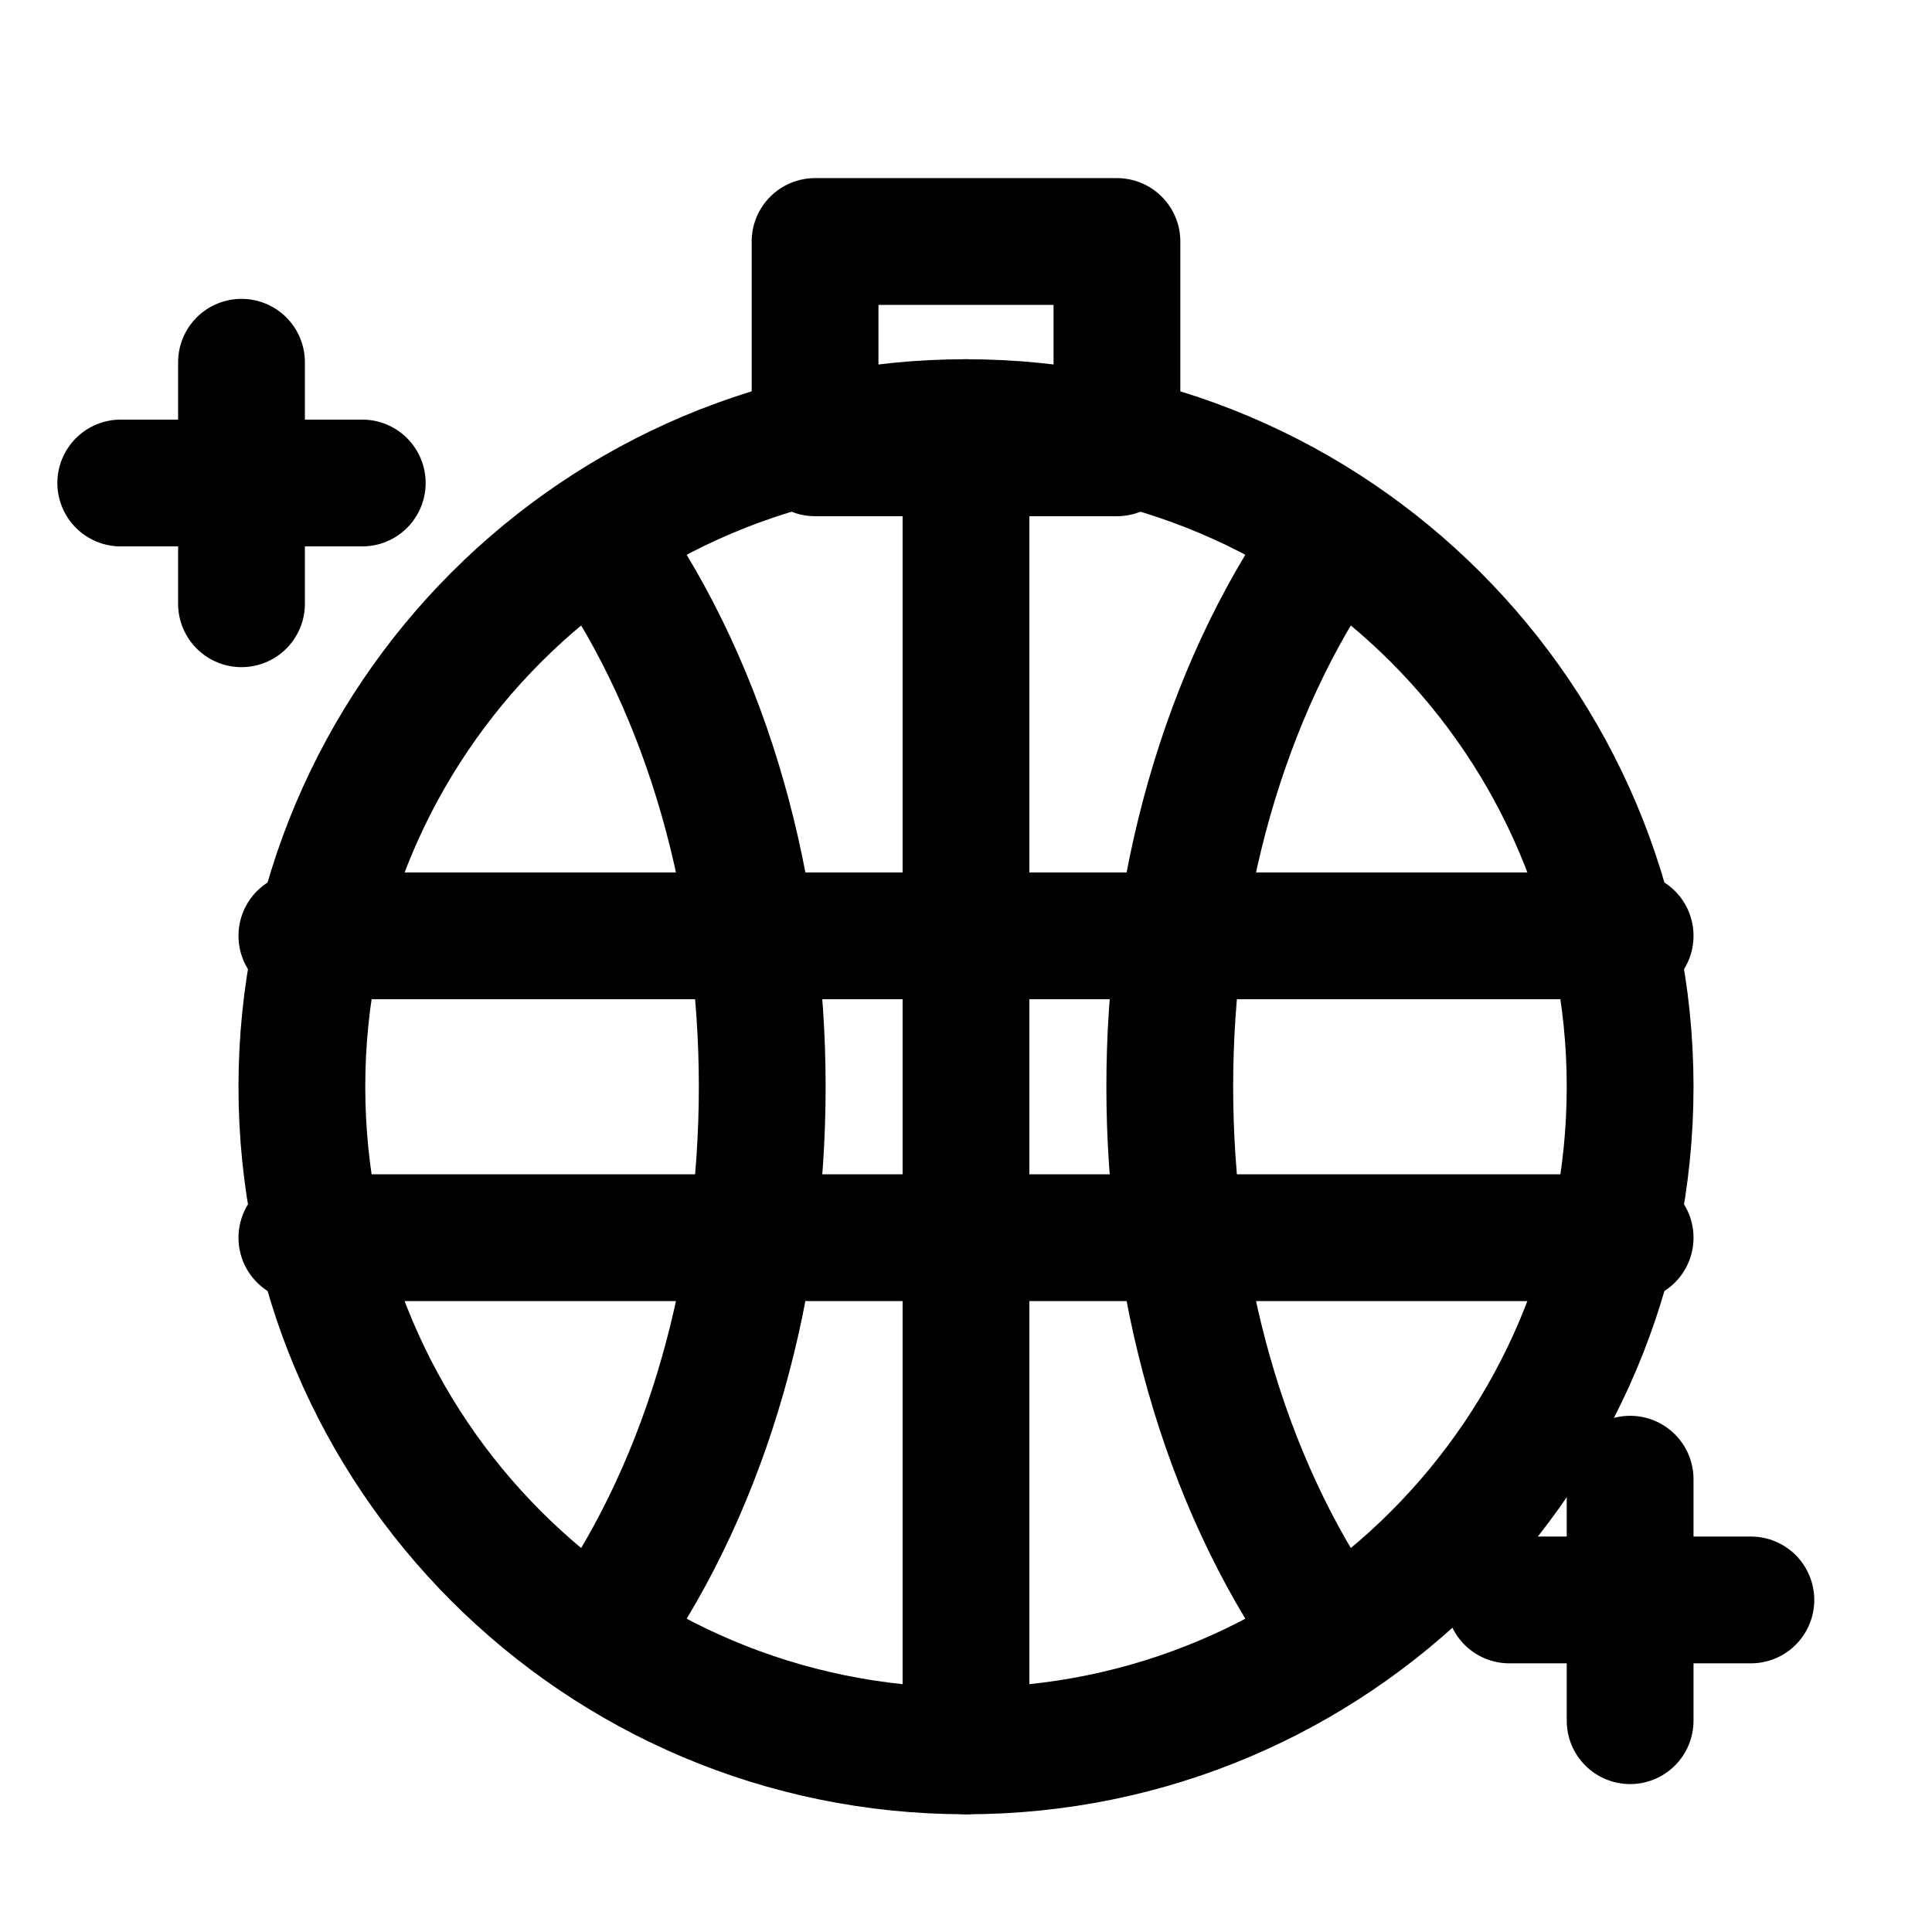
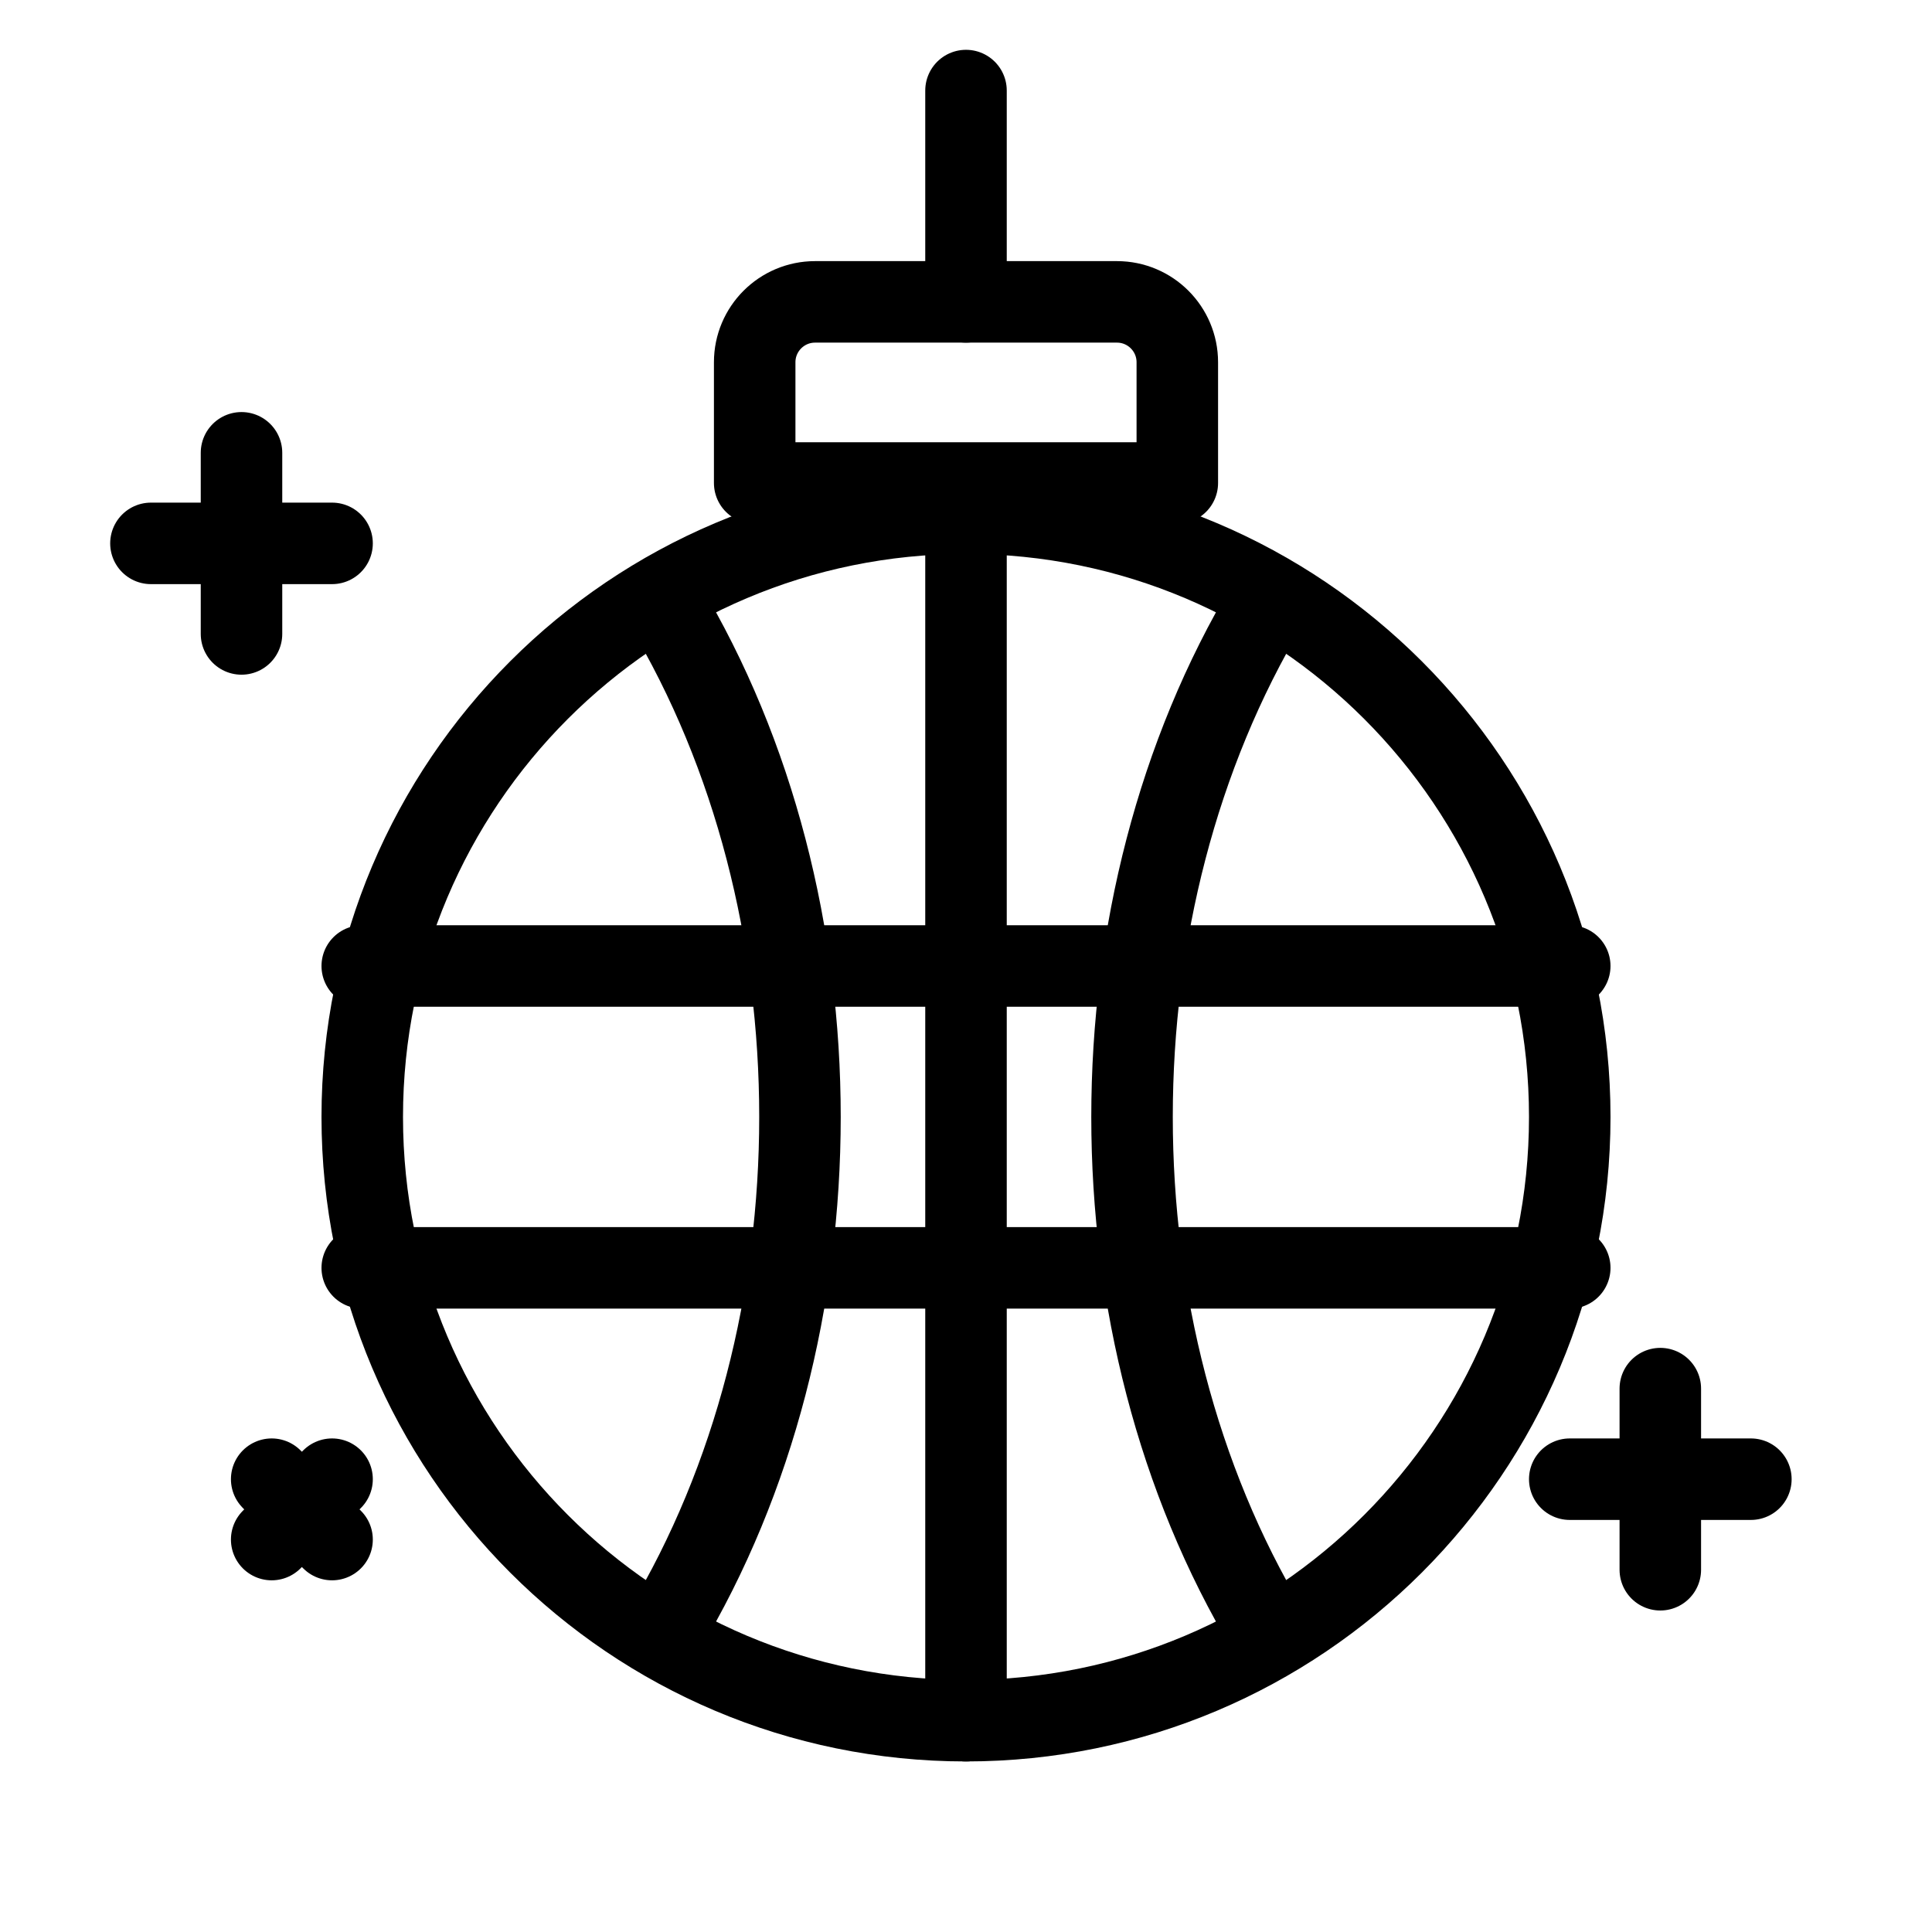
- <svg xmlns="http://www.w3.org/2000/svg" viewBox="0 0 64 64" fill="none" stroke="#000" stroke-width="4.2" stroke-linecap="round" stroke-linejoin="round">
-   <path d="M27 8h10v7H27z" />
-   <circle cx="32" cy="36" r="22" />
-   <path d="M10 31h44M10 41h44M20 18c7 10 7 26 0 36M44 18c-7 10-7 26 0 36M32 14v44" />
-   <path d="M8 12v8M4 16h8M54 49v8M50 53h8" />
+ <svg xmlns="http://www.w3.org/2000/svg" viewBox="0 0 64 64" fill="none" stroke="#000" stroke-width="2.7" stroke-linecap="round" stroke-linejoin="round">
+   <path d="M32 3v7" />
+   <path d="M27 10h10a2 2 0 0 1 2 2v4H25v-4a2 2 0 0 1 2-2z" />
+   <circle cx="32" cy="37" r="20" />
+   <path d="M12 32h40M12 42h40" />
+   <path d="M22 20c6 10 6 24 0 34M42 20c-6 10-6 24 0 34M32 17v40" />
+   <path d="M8 15v6M5 18h6M55 46v6M52 49h6M9 49l2 2M11 49l-2 2" />
</svg>
